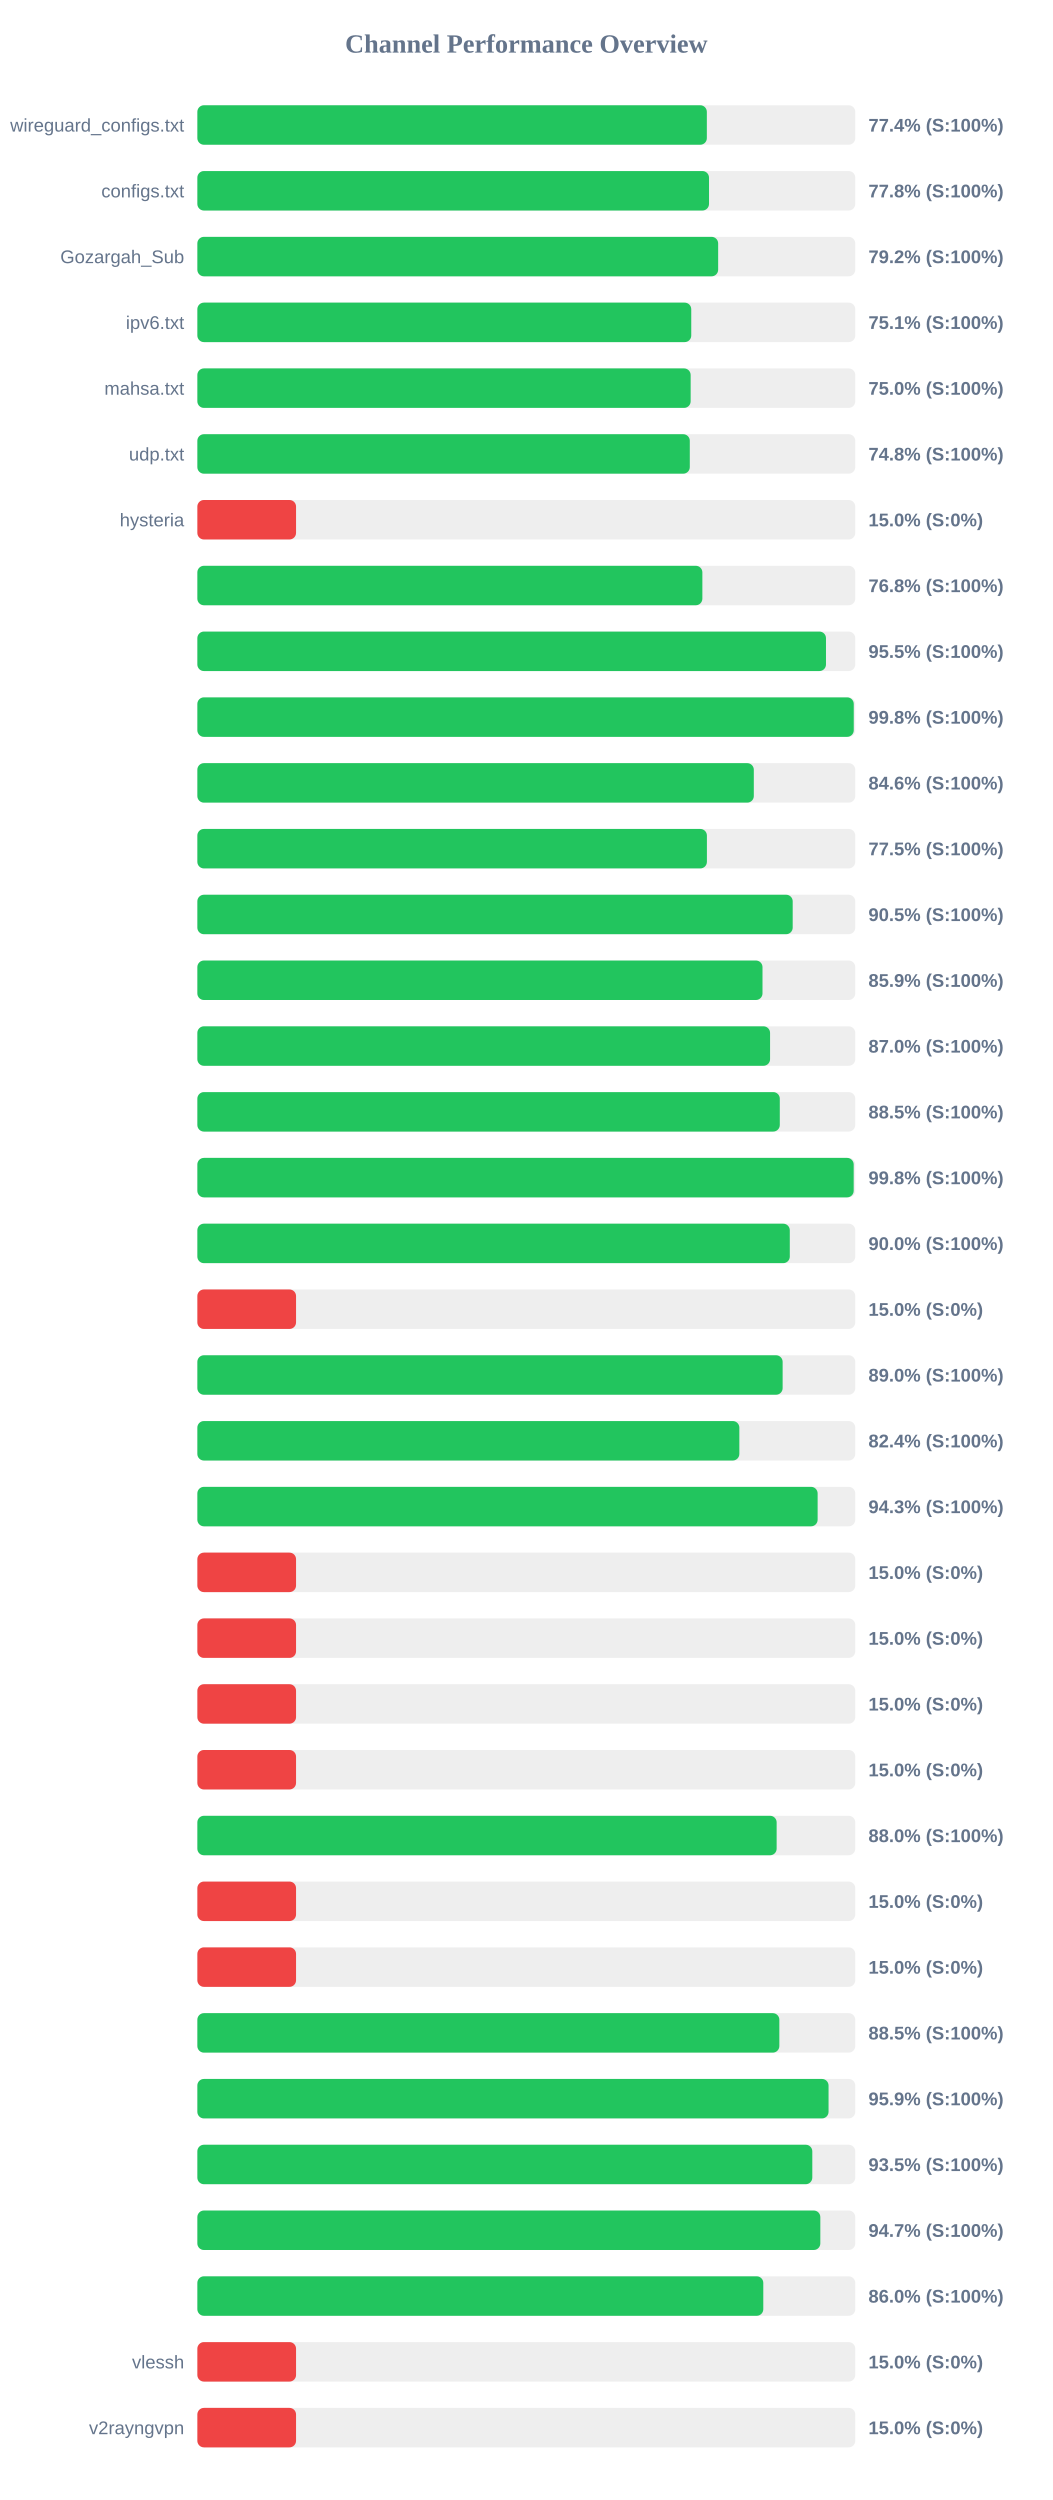
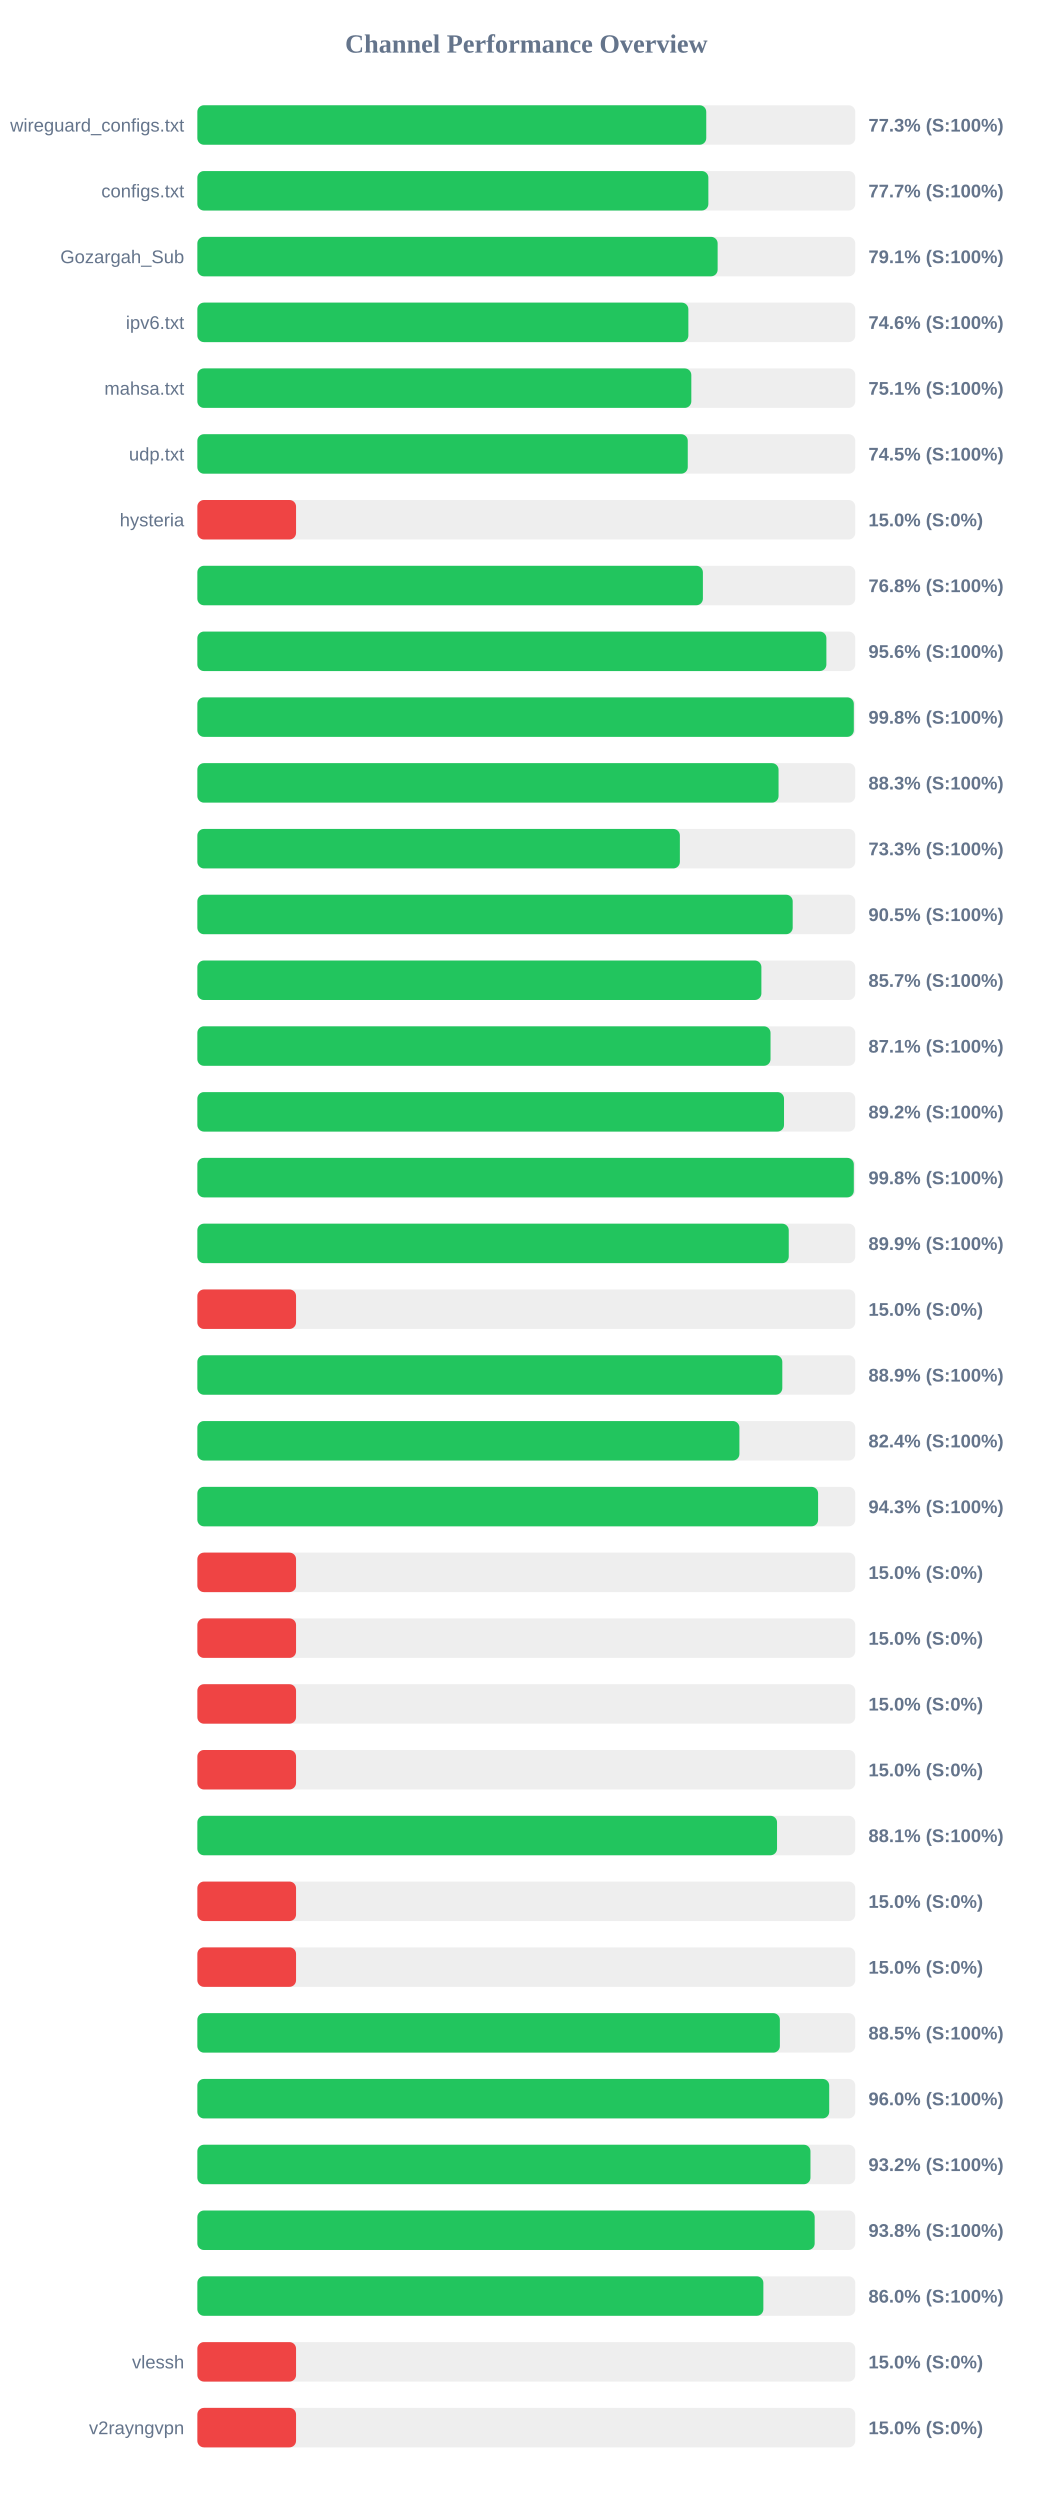
<svg xmlns="http://www.w3.org/2000/svg" width="800" height="1900" version="1.1">
  <style>
        .row { font: 14px Arial; fill: #64748b; }
        .score { font: bold 14px Arial; fill: #64748b; }
    </style>
  <text x="400" y="40" text-anchor="middle" font-size="20px" font-weight="bold" fill="#64748b">Channel Performance Overview</text>
  <rect x="150" y="80" width="500" height="30" fill="#eee" rx="5" />
-   <rect x="150" y="80" width="387.2" height="30" fill="#22c55e" rx="5" />
+   <rect x="150" y="80" width="386.75" height="30" fill="#22c55e" rx="5" />
  <text x="140" y="100" text-anchor="end" class="row">wireguard_configs.txt</text>
-   <text x="660" y="100" text-anchor="start" class="score">77.4% (S:100%)</text>
+   <text x="660" y="100" text-anchor="start" class="score">77.3% (S:100%)</text>
  <rect x="150" y="130" width="500" height="30" fill="#eee" rx="5" />
-   <rect x="150" y="130" width="388.85" height="30" fill="#22c55e" rx="5" />
+   <rect x="150" y="130" width="388.35" height="30" fill="#22c55e" rx="5" />
  <text x="140" y="150" text-anchor="end" class="row">configs.txt</text>
-   <text x="660" y="150" text-anchor="start" class="score">77.8% (S:100%)</text>
+   <text x="660" y="150" text-anchor="start" class="score">77.7% (S:100%)</text>
  <rect x="150" y="180" width="500" height="30" fill="#eee" rx="5" />
-   <rect x="150" y="180" width="395.8" height="30" fill="#22c55e" rx="5" />
+   <rect x="150" y="180" width="395.4" height="30" fill="#22c55e" rx="5" />
  <text x="140" y="200" text-anchor="end" class="row">Gozargah_Sub</text>
-   <text x="660" y="200" text-anchor="start" class="score">79.2% (S:100%)</text>
+   <text x="660" y="200" text-anchor="start" class="score">79.1% (S:100%)</text>
  <rect x="150" y="230" width="500" height="30" fill="#eee" rx="5" />
-   <rect x="150" y="230" width="375.35" height="30" fill="#22c55e" rx="5" />
+   <rect x="150" y="230" width="373.15" height="30" fill="#22c55e" rx="5" />
  <text x="140" y="250" text-anchor="end" class="row">ipv6.txt</text>
-   <text x="660" y="250" text-anchor="start" class="score">75.1% (S:100%)</text>
+   <text x="660" y="250" text-anchor="start" class="score">74.6% (S:100%)</text>
  <rect x="150" y="280" width="500" height="30" fill="#eee" rx="5" />
-   <rect x="150" y="280" width="374.9" height="30" fill="#22c55e" rx="5" />
+   <rect x="150" y="280" width="375.4" height="30" fill="#22c55e" rx="5" />
  <text x="140" y="300" text-anchor="end" class="row">mahsa.txt</text>
-   <text x="660" y="300" text-anchor="start" class="score">75.0% (S:100%)</text>
+   <text x="660" y="300" text-anchor="start" class="score">75.1% (S:100%)</text>
  <rect x="150" y="330" width="500" height="30" fill="#eee" rx="5" />
-   <rect x="150" y="330" width="374.25" height="30" fill="#22c55e" rx="5" />
+   <rect x="150" y="330" width="372.7" height="30" fill="#22c55e" rx="5" />
  <text x="140" y="350" text-anchor="end" class="row">udp.txt</text>
-   <text x="660" y="350" text-anchor="start" class="score">74.8% (S:100%)</text>
+   <text x="660" y="350" text-anchor="start" class="score">74.5% (S:100%)</text>
  <rect x="150" y="380" width="500" height="30" fill="#eee" rx="5" />
  <rect x="150" y="380" width="75.0" height="30" fill="#ef4444" rx="5" />
  <text x="140" y="400" text-anchor="end" class="row">hysteria</text>
  <text x="660" y="400" text-anchor="start" class="score">15.0% (S:0%)</text>
  <rect x="150" y="430" width="500" height="30" fill="#eee" rx="5" />
-   <rect x="150" y="430" width="383.8" height="30" fill="#22c55e" rx="5" />
+   <rect x="150" y="430" width="384.2" height="30" fill="#22c55e" rx="5" />
  <text x="140" y="450" text-anchor="end" class="row" />
  <text x="660" y="450" text-anchor="start" class="score">76.8% (S:100%)</text>
  <rect x="150" y="480" width="500" height="30" fill="#eee" rx="5" />
-   <rect x="150" y="480" width="477.75" height="30" fill="#22c55e" rx="5" />
+   <rect x="150" y="480" width="478.05" height="30" fill="#22c55e" rx="5" />
  <text x="140" y="500" text-anchor="end" class="row" />
-   <text x="660" y="500" text-anchor="start" class="score">95.5% (S:100%)</text>
+   <text x="660" y="500" text-anchor="start" class="score">95.6% (S:100%)</text>
  <rect x="150" y="530" width="500" height="30" fill="#eee" rx="5" />
-   <rect x="150" y="530" width="498.85" height="30" fill="#22c55e" rx="5" />
+   <rect x="150" y="530" width="498.9" height="30" fill="#22c55e" rx="5" />
  <text x="140" y="550" text-anchor="end" class="row" />
  <text x="660" y="550" text-anchor="start" class="score">99.8% (S:100%)</text>
  <rect x="150" y="580" width="500" height="30" fill="#eee" rx="5" />
-   <rect x="150" y="580" width="422.9" height="30" fill="#22c55e" rx="5" />
+   <rect x="150" y="580" width="441.7" height="30" fill="#22c55e" rx="5" />
  <text x="140" y="600" text-anchor="end" class="row" />
-   <text x="660" y="600" text-anchor="start" class="score">84.6% (S:100%)</text>
+   <text x="660" y="600" text-anchor="start" class="score">88.3% (S:100%)</text>
  <rect x="150" y="630" width="500" height="30" fill="#eee" rx="5" />
-   <rect x="150" y="630" width="387.25" height="30" fill="#22c55e" rx="5" />
+   <rect x="150" y="630" width="366.7" height="30" fill="#22c55e" rx="5" />
  <text x="140" y="650" text-anchor="end" class="row" />
-   <text x="660" y="650" text-anchor="start" class="score">77.5% (S:100%)</text>
+   <text x="660" y="650" text-anchor="start" class="score">73.3% (S:100%)</text>
  <rect x="150" y="680" width="500" height="30" fill="#eee" rx="5" />
  <rect x="150" y="680" width="452.45" height="30" fill="#22c55e" rx="5" />
  <text x="140" y="700" text-anchor="end" class="row" />
  <text x="660" y="700" text-anchor="start" class="score">90.5% (S:100%)</text>
  <rect x="150" y="730" width="500" height="30" fill="#eee" rx="5" />
-   <rect x="150" y="730" width="429.5" height="30" fill="#22c55e" rx="5" />
+   <rect x="150" y="730" width="428.65" height="30" fill="#22c55e" rx="5" />
  <text x="140" y="750" text-anchor="end" class="row" />
-   <text x="660" y="750" text-anchor="start" class="score">85.9% (S:100%)</text>
+   <text x="660" y="750" text-anchor="start" class="score">85.7% (S:100%)</text>
  <rect x="150" y="780" width="500" height="30" fill="#eee" rx="5" />
-   <rect x="150" y="780" width="435.25" height="30" fill="#22c55e" rx="5" />
+   <rect x="150" y="780" width="435.6" height="30" fill="#22c55e" rx="5" />
  <text x="140" y="800" text-anchor="end" class="row" />
-   <text x="660" y="800" text-anchor="start" class="score">87.0% (S:100%)</text>
+   <text x="660" y="800" text-anchor="start" class="score">87.1% (S:100%)</text>
  <rect x="150" y="830" width="500" height="30" fill="#eee" rx="5" />
-   <rect x="150" y="830" width="442.65" height="30" fill="#22c55e" rx="5" />
+   <rect x="150" y="830" width="445.85" height="30" fill="#22c55e" rx="5" />
  <text x="140" y="850" text-anchor="end" class="row" />
-   <text x="660" y="850" text-anchor="start" class="score">88.5% (S:100%)</text>
+   <text x="660" y="850" text-anchor="start" class="score">89.2% (S:100%)</text>
  <rect x="150" y="880" width="500" height="30" fill="#eee" rx="5" />
-   <rect x="150" y="880" width="498.8" height="30" fill="#22c55e" rx="5" />
+   <rect x="150" y="880" width="498.9" height="30" fill="#22c55e" rx="5" />
  <text x="140" y="900" text-anchor="end" class="row" />
  <text x="660" y="900" text-anchor="start" class="score">99.8% (S:100%)</text>
  <rect x="150" y="930" width="500" height="30" fill="#eee" rx="5" />
-   <rect x="150" y="930" width="450.25" height="30" fill="#22c55e" rx="5" />
+   <rect x="150" y="930" width="449.45" height="30" fill="#22c55e" rx="5" />
  <text x="140" y="950" text-anchor="end" class="row" />
-   <text x="660" y="950" text-anchor="start" class="score">90.0% (S:100%)</text>
+   <text x="660" y="950" text-anchor="start" class="score">89.9% (S:100%)</text>
  <rect x="150" y="980" width="500" height="30" fill="#eee" rx="5" />
  <rect x="150" y="980" width="75.0" height="30" fill="#ef4444" rx="5" />
  <text x="140" y="1000" text-anchor="end" class="row" />
  <text x="660" y="1000" text-anchor="start" class="score">15.0% (S:0%)</text>
  <rect x="150" y="1030" width="500" height="30" fill="#eee" rx="5" />
-   <rect x="150" y="1030" width="444.8" height="30" fill="#22c55e" rx="5" />
+   <rect x="150" y="1030" width="444.55" height="30" fill="#22c55e" rx="5" />
  <text x="140" y="1050" text-anchor="end" class="row" />
-   <text x="660" y="1050" text-anchor="start" class="score">89.0% (S:100%)</text>
+   <text x="660" y="1050" text-anchor="start" class="score">88.9% (S:100%)</text>
  <rect x="150" y="1080" width="500" height="30" fill="#eee" rx="5" />
-   <rect x="150" y="1080" width="411.9" height="30" fill="#22c55e" rx="5" />
+   <rect x="150" y="1080" width="411.95" height="30" fill="#22c55e" rx="5" />
  <text x="140" y="1100" text-anchor="end" class="row" />
  <text x="660" y="1100" text-anchor="start" class="score">82.4% (S:100%)</text>
  <rect x="150" y="1130" width="500" height="30" fill="#eee" rx="5" />
-   <rect x="150" y="1130" width="471.4" height="30" fill="#22c55e" rx="5" />
+   <rect x="150" y="1130" width="471.75" height="30" fill="#22c55e" rx="5" />
  <text x="140" y="1150" text-anchor="end" class="row" />
  <text x="660" y="1150" text-anchor="start" class="score">94.3% (S:100%)</text>
  <rect x="150" y="1180" width="500" height="30" fill="#eee" rx="5" />
  <rect x="150" y="1180" width="75.0" height="30" fill="#ef4444" rx="5" />
  <text x="140" y="1200" text-anchor="end" class="row" />
  <text x="660" y="1200" text-anchor="start" class="score">15.0% (S:0%)</text>
  <rect x="150" y="1230" width="500" height="30" fill="#eee" rx="5" />
  <rect x="150" y="1230" width="75.0" height="30" fill="#ef4444" rx="5" />
  <text x="140" y="1250" text-anchor="end" class="row" />
  <text x="660" y="1250" text-anchor="start" class="score">15.0% (S:0%)</text>
  <rect x="150" y="1280" width="500" height="30" fill="#eee" rx="5" />
  <rect x="150" y="1280" width="75.0" height="30" fill="#ef4444" rx="5" />
  <text x="140" y="1300" text-anchor="end" class="row" />
  <text x="660" y="1300" text-anchor="start" class="score">15.0% (S:0%)</text>
  <rect x="150" y="1330" width="500" height="30" fill="#eee" rx="5" />
  <rect x="150" y="1330" width="75.0" height="30" fill="#ef4444" rx="5" />
  <text x="140" y="1350" text-anchor="end" class="row" />
  <text x="660" y="1350" text-anchor="start" class="score">15.0% (S:0%)</text>
  <rect x="150" y="1380" width="500" height="30" fill="#eee" rx="5" />
-   <rect x="150" y="1380" width="440.25" height="30" fill="#22c55e" rx="5" />
+   <rect x="150" y="1380" width="440.55" height="30" fill="#22c55e" rx="5" />
  <text x="140" y="1400" text-anchor="end" class="row" />
-   <text x="660" y="1400" text-anchor="start" class="score">88.0% (S:100%)</text>
+   <text x="660" y="1400" text-anchor="start" class="score">88.1% (S:100%)</text>
  <rect x="150" y="1430" width="500" height="30" fill="#eee" rx="5" />
  <rect x="150" y="1430" width="75.0" height="30" fill="#ef4444" rx="5" />
  <text x="140" y="1450" text-anchor="end" class="row" />
  <text x="660" y="1450" text-anchor="start" class="score">15.0% (S:0%)</text>
  <rect x="150" y="1480" width="500" height="30" fill="#eee" rx="5" />
  <rect x="150" y="1480" width="75.0" height="30" fill="#ef4444" rx="5" />
  <text x="140" y="1500" text-anchor="end" class="row" />
  <text x="660" y="1500" text-anchor="start" class="score">15.0% (S:0%)</text>
  <rect x="150" y="1530" width="500" height="30" fill="#eee" rx="5" />
-   <rect x="150" y="1530" width="442.3" height="30" fill="#22c55e" rx="5" />
+   <rect x="150" y="1530" width="442.7" height="30" fill="#22c55e" rx="5" />
  <text x="140" y="1550" text-anchor="end" class="row" />
  <text x="660" y="1550" text-anchor="start" class="score">88.5% (S:100%)</text>
  <rect x="150" y="1580" width="500" height="30" fill="#eee" rx="5" />
-   <rect x="150" y="1580" width="479.7" height="30" fill="#22c55e" rx="5" />
+   <rect x="150" y="1580" width="480.2" height="30" fill="#22c55e" rx="5" />
  <text x="140" y="1600" text-anchor="end" class="row" />
-   <text x="660" y="1600" text-anchor="start" class="score">95.9% (S:100%)</text>
+   <text x="660" y="1600" text-anchor="start" class="score">96.0% (S:100%)</text>
  <rect x="150" y="1630" width="500" height="30" fill="#eee" rx="5" />
-   <rect x="150" y="1630" width="467.35" height="30" fill="#22c55e" rx="5" />
+   <rect x="150" y="1630" width="465.95" height="30" fill="#22c55e" rx="5" />
  <text x="140" y="1650" text-anchor="end" class="row" />
-   <text x="660" y="1650" text-anchor="start" class="score">93.5% (S:100%)</text>
+   <text x="660" y="1650" text-anchor="start" class="score">93.2% (S:100%)</text>
  <rect x="150" y="1680" width="500" height="30" fill="#eee" rx="5" />
-   <rect x="150" y="1680" width="473.45" height="30" fill="#22c55e" rx="5" />
+   <rect x="150" y="1680" width="469.15" height="30" fill="#22c55e" rx="5" />
  <text x="140" y="1700" text-anchor="end" class="row" />
-   <text x="660" y="1700" text-anchor="start" class="score">94.7% (S:100%)</text>
+   <text x="660" y="1700" text-anchor="start" class="score">93.8% (S:100%)</text>
  <rect x="150" y="1730" width="500" height="30" fill="#eee" rx="5" />
-   <rect x="150" y="1730" width="430.1" height="30" fill="#22c55e" rx="5" />
+   <rect x="150" y="1730" width="430.15" height="30" fill="#22c55e" rx="5" />
  <text x="140" y="1750" text-anchor="end" class="row" />
  <text x="660" y="1750" text-anchor="start" class="score">86.0% (S:100%)</text>
  <rect x="150" y="1780" width="500" height="30" fill="#eee" rx="5" />
  <rect x="150" y="1780" width="75.0" height="30" fill="#ef4444" rx="5" />
  <text x="140" y="1800" text-anchor="end" class="row">vlessh</text>
  <text x="660" y="1800" text-anchor="start" class="score">15.0% (S:0%)</text>
  <rect x="150" y="1830" width="500" height="30" fill="#eee" rx="5" />
  <rect x="150" y="1830" width="75.0" height="30" fill="#ef4444" rx="5" />
  <text x="140" y="1850" text-anchor="end" class="row">v2rayngvpn</text>
  <text x="660" y="1850" text-anchor="start" class="score">15.0% (S:0%)</text>
</svg>
